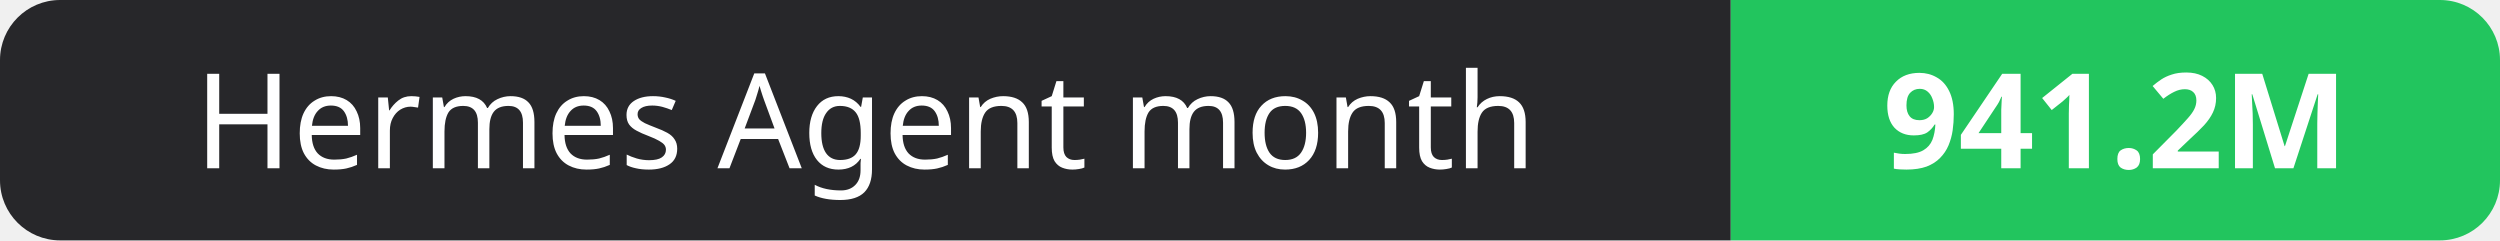
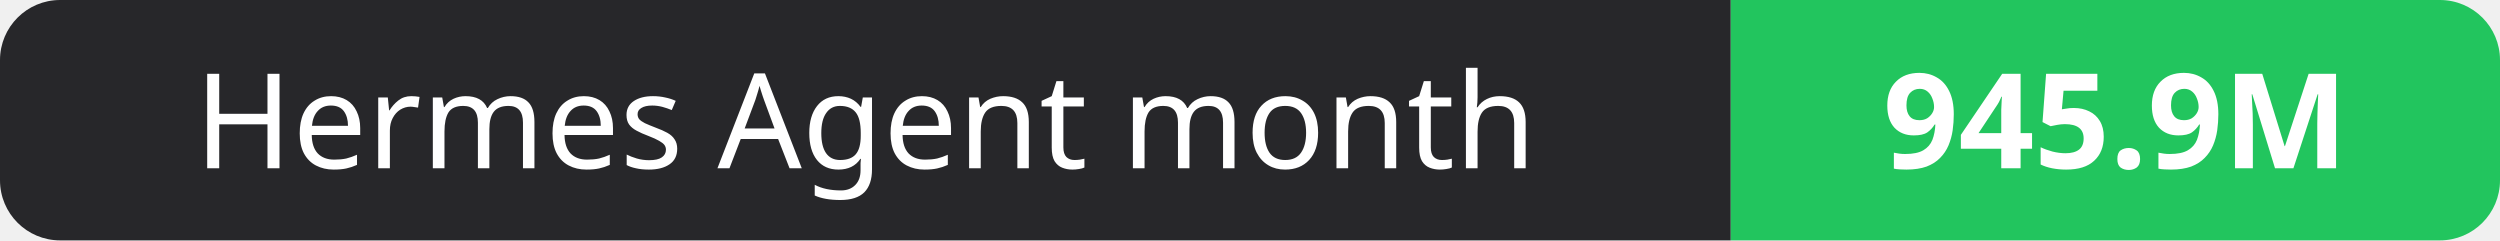
- <svg xmlns="http://www.w3.org/2000/svg" width="208" height="20" role="img" aria-label="Hermes Agent month: 941.2M">
+ <svg xmlns="http://www.w3.org/2000/svg" width="208" height="20" role="img" aria-label="Hermes Agent month: 945.9M">
  <clipPath id="r">
    <rect width="208" height="20" rx="5" fill="#fff" />
  </clipPath>
  <g clip-path="url(#r)">
    <rect width="144" height="20" fill="#27272a" />
    <rect x="144" width="64" height="20" fill="#22c55e" />
  </g>
  <g fill="#fff" text-anchor="middle" font-family="Verdana,Geneva,sans-serif" font-size="11">
    <text x="72.0" y="14">Hermes Agent month</text>
-     <text x="176.0" y="14" font-weight="700">941.2M</text>
+     <text x="176.0" y="14" font-weight="700">945.9M</text>
  </g>
</svg>
